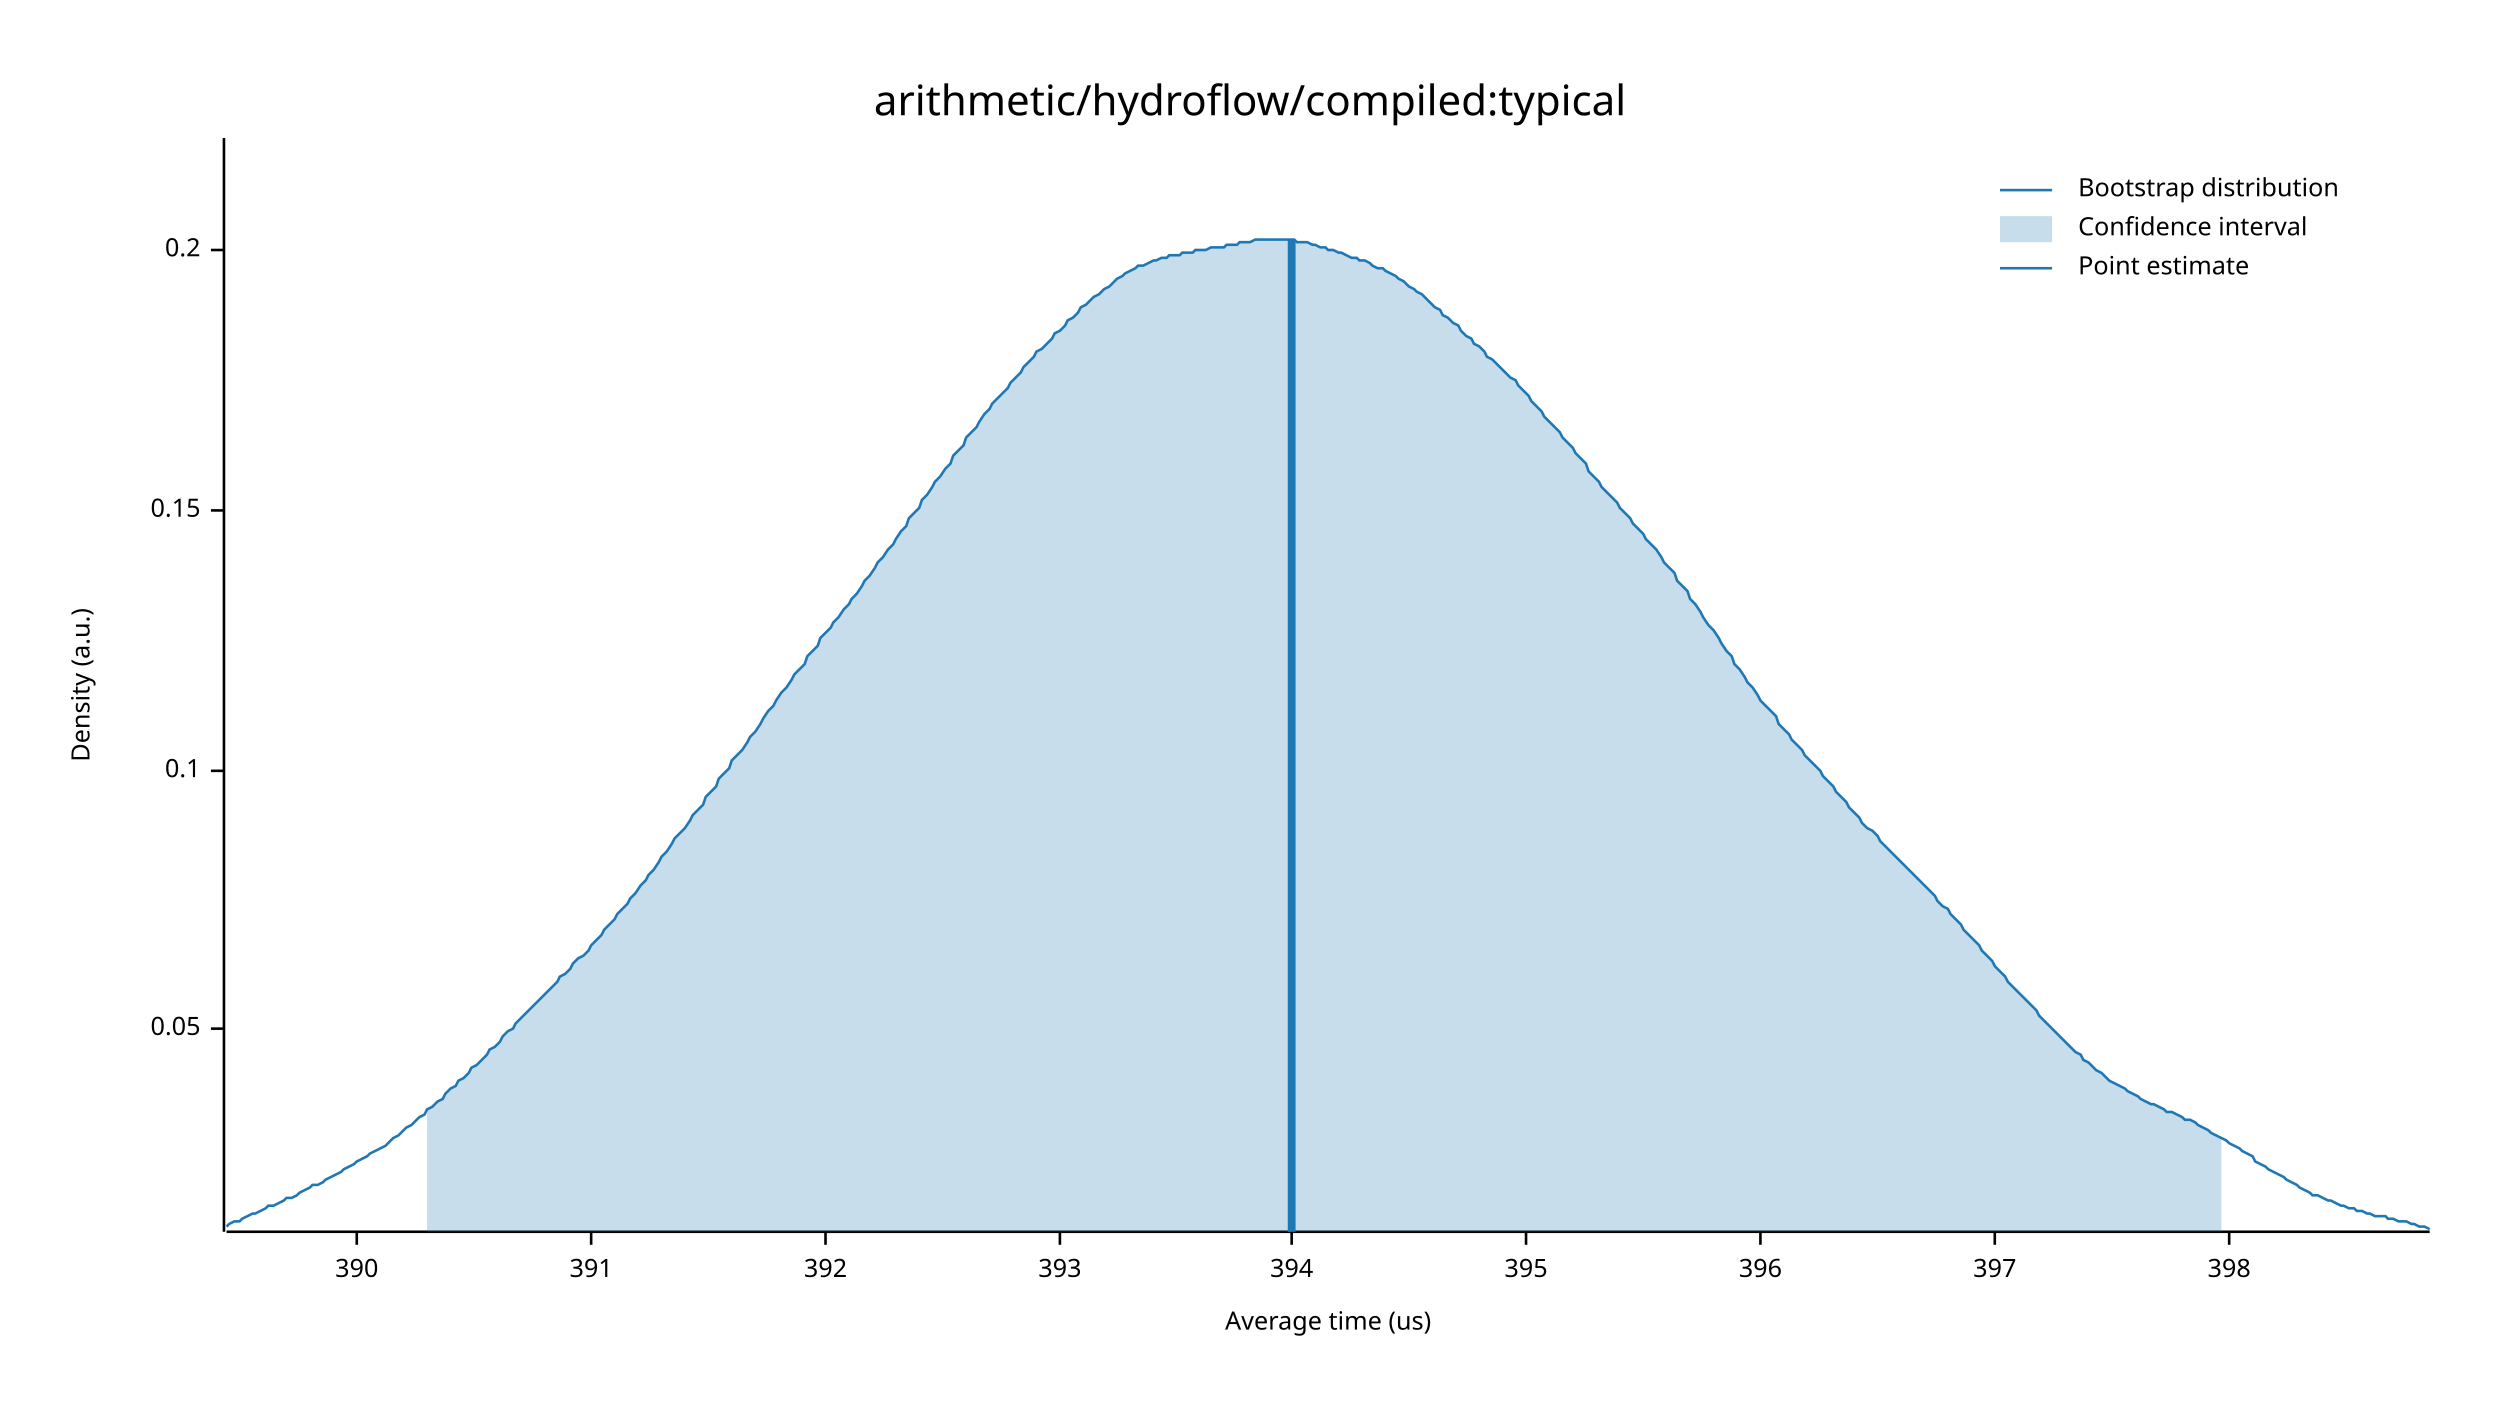
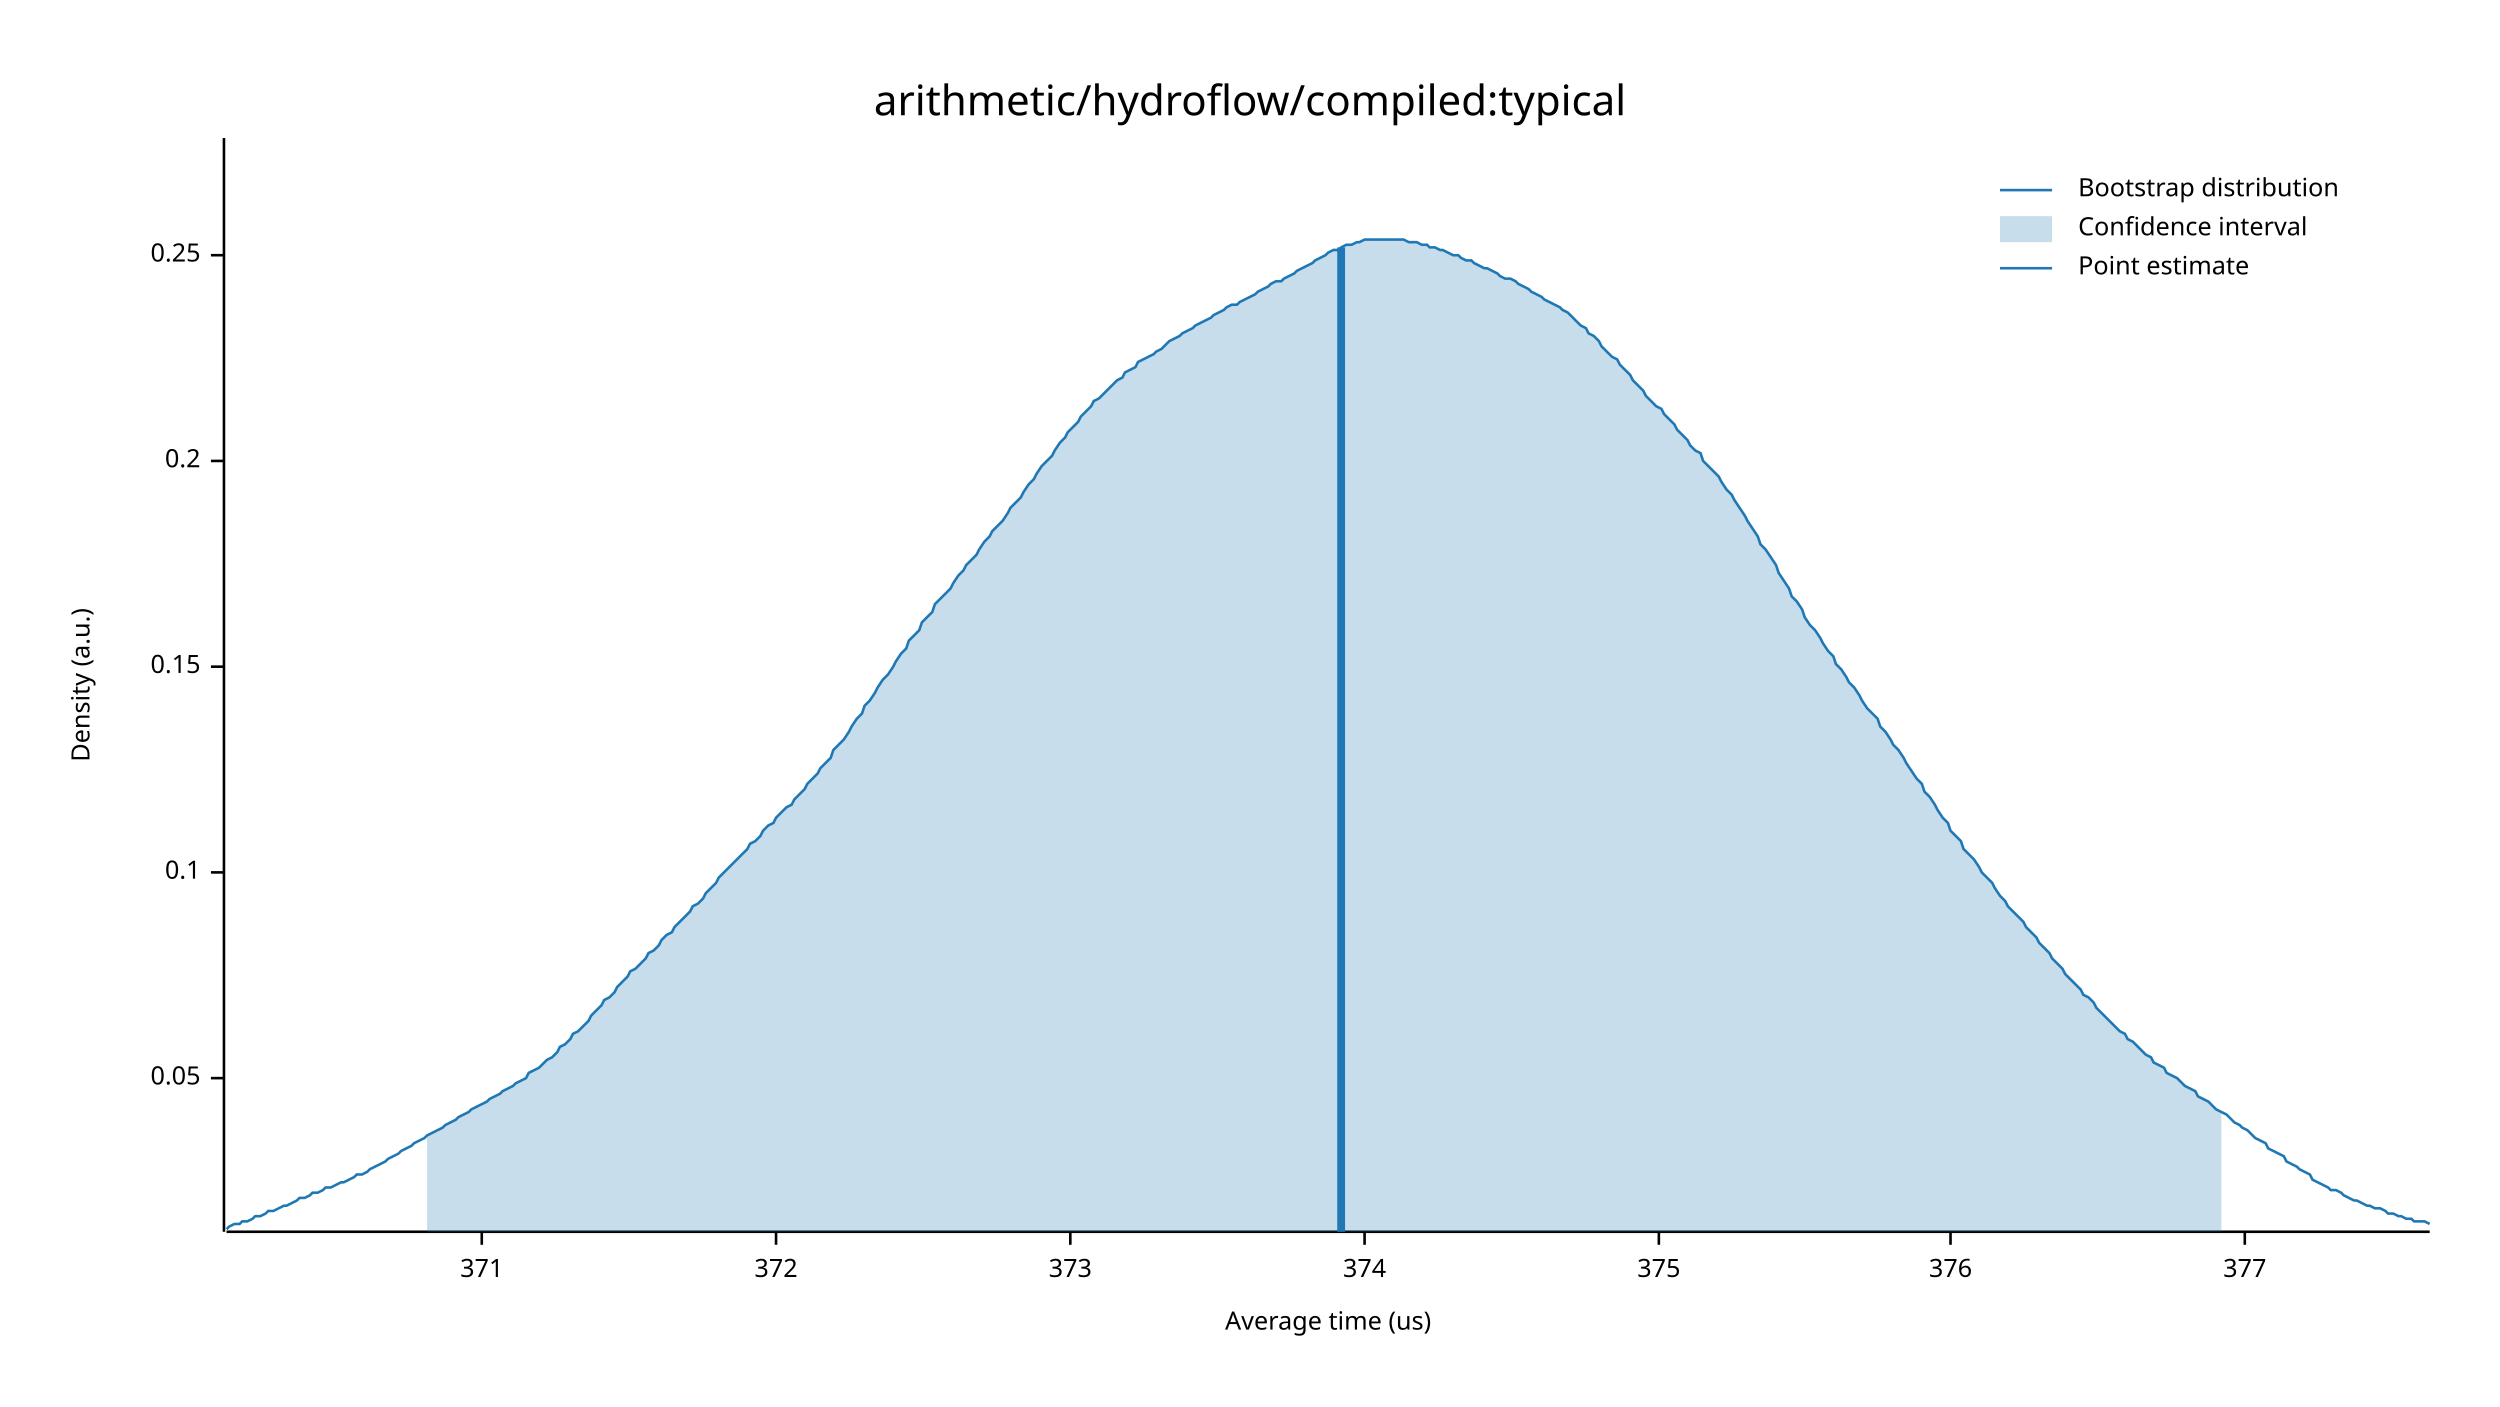
<svg xmlns="http://www.w3.org/2000/svg" width="960" height="540" viewBox="0 0 960 540">
  <text x="480" y="32" dy="0.76em" text-anchor="middle" font-family="sans-serif" font-size="16.129" opacity="1" fill="#000000">
arithmetic/hydroflow/compiled:typical
</text>
  <text x="27" y="263" dy="0.76em" text-anchor="middle" font-family="sans-serif" font-size="9.677" opacity="1" fill="#000000" transform="rotate(270, 27, 263)">
Density (a.u.)
</text>
  <text x="510" y="513" dy="-0.5ex" text-anchor="middle" font-family="sans-serif" font-size="9.677" opacity="1" fill="#000000">
Average time (us)
</text>
  <polyline fill="none" opacity="1" stroke="#000000" stroke-width="1" points="86,53 86,473 " />
-   <text x="77" y="395" dy="0.5ex" text-anchor="end" font-family="sans-serif" font-size="9.677" opacity="1" fill="#000000">
+   <text x="77" y="414" dy="0.5ex" text-anchor="end" font-family="sans-serif" font-size="9.677" opacity="1" fill="#000000">
0.05
</text>
-   <polyline fill="none" opacity="1" stroke="#000000" stroke-width="1" points="81,395 86,395 " />
-   <text x="77" y="296" dy="0.5ex" text-anchor="end" font-family="sans-serif" font-size="9.677" opacity="1" fill="#000000">
+   <polyline fill="none" opacity="1" stroke="#000000" stroke-width="1" points="81,414 86,414 " />
+   <text x="77" y="335" dy="0.5ex" text-anchor="end" font-family="sans-serif" font-size="9.677" opacity="1" fill="#000000">
0.1
</text>
-   <polyline fill="none" opacity="1" stroke="#000000" stroke-width="1" points="81,296 86,296 " />
-   <text x="77" y="196" dy="0.5ex" text-anchor="end" font-family="sans-serif" font-size="9.677" opacity="1" fill="#000000">
+   <polyline fill="none" opacity="1" stroke="#000000" stroke-width="1" points="81,335 86,335 " />
+   <text x="77" y="256" dy="0.5ex" text-anchor="end" font-family="sans-serif" font-size="9.677" opacity="1" fill="#000000">
0.15
</text>
-   <polyline fill="none" opacity="1" stroke="#000000" stroke-width="1" points="81,196 86,196 " />
-   <text x="77" y="96" dy="0.5ex" text-anchor="end" font-family="sans-serif" font-size="9.677" opacity="1" fill="#000000">
+   <polyline fill="none" opacity="1" stroke="#000000" stroke-width="1" points="81,256 86,256 " />
+   <text x="77" y="177" dy="0.5ex" text-anchor="end" font-family="sans-serif" font-size="9.677" opacity="1" fill="#000000">
0.2
</text>
-   <polyline fill="none" opacity="1" stroke="#000000" stroke-width="1" points="81,96 86,96 " />
+   <polyline fill="none" opacity="1" stroke="#000000" stroke-width="1" points="81,177 86,177 " />
+   <text x="77" y="98" dy="0.5ex" text-anchor="end" font-family="sans-serif" font-size="9.677" opacity="1" fill="#000000">
+ 0.25
+ </text>
+   <polyline fill="none" opacity="1" stroke="#000000" stroke-width="1" points="81,98 86,98 " />
  <polyline fill="none" opacity="1" stroke="#000000" stroke-width="1" points="87,473 933,473 " />
-   <text x="137" y="483" dy="0.76em" text-anchor="middle" font-family="sans-serif" font-size="9.677" opacity="1" fill="#000000">
- 390
+   <text x="185" y="483" dy="0.76em" text-anchor="middle" font-family="sans-serif" font-size="9.677" opacity="1" fill="#000000">
+ 371
</text>
-   <polyline fill="none" opacity="1" stroke="#000000" stroke-width="1" points="137,473 137,478 " />
-   <text x="227" y="483" dy="0.76em" text-anchor="middle" font-family="sans-serif" font-size="9.677" opacity="1" fill="#000000">
- 391
+   <polyline fill="none" opacity="1" stroke="#000000" stroke-width="1" points="185,473 185,478 " />
+   <text x="298" y="483" dy="0.76em" text-anchor="middle" font-family="sans-serif" font-size="9.677" opacity="1" fill="#000000">
+ 372
</text>
-   <polyline fill="none" opacity="1" stroke="#000000" stroke-width="1" points="227,473 227,478 " />
-   <text x="317" y="483" dy="0.76em" text-anchor="middle" font-family="sans-serif" font-size="9.677" opacity="1" fill="#000000">
- 392
+   <polyline fill="none" opacity="1" stroke="#000000" stroke-width="1" points="298,473 298,478 " />
+   <text x="411" y="483" dy="0.76em" text-anchor="middle" font-family="sans-serif" font-size="9.677" opacity="1" fill="#000000">
+ 373
</text>
-   <polyline fill="none" opacity="1" stroke="#000000" stroke-width="1" points="317,473 317,478 " />
-   <text x="407" y="483" dy="0.76em" text-anchor="middle" font-family="sans-serif" font-size="9.677" opacity="1" fill="#000000">
- 393
+   <polyline fill="none" opacity="1" stroke="#000000" stroke-width="1" points="411,473 411,478 " />
+   <text x="524" y="483" dy="0.76em" text-anchor="middle" font-family="sans-serif" font-size="9.677" opacity="1" fill="#000000">
+ 374
</text>
-   <polyline fill="none" opacity="1" stroke="#000000" stroke-width="1" points="407,473 407,478 " />
-   <text x="496" y="483" dy="0.76em" text-anchor="middle" font-family="sans-serif" font-size="9.677" opacity="1" fill="#000000">
- 394
+   <polyline fill="none" opacity="1" stroke="#000000" stroke-width="1" points="524,473 524,478 " />
+   <text x="637" y="483" dy="0.76em" text-anchor="middle" font-family="sans-serif" font-size="9.677" opacity="1" fill="#000000">
+ 375
</text>
-   <polyline fill="none" opacity="1" stroke="#000000" stroke-width="1" points="496,473 496,478 " />
-   <text x="586" y="483" dy="0.76em" text-anchor="middle" font-family="sans-serif" font-size="9.677" opacity="1" fill="#000000">
- 395
+   <polyline fill="none" opacity="1" stroke="#000000" stroke-width="1" points="637,473 637,478 " />
+   <text x="749" y="483" dy="0.76em" text-anchor="middle" font-family="sans-serif" font-size="9.677" opacity="1" fill="#000000">
+ 376
</text>
-   <polyline fill="none" opacity="1" stroke="#000000" stroke-width="1" points="586,473 586,478 " />
-   <text x="676" y="483" dy="0.76em" text-anchor="middle" font-family="sans-serif" font-size="9.677" opacity="1" fill="#000000">
- 396
+   <polyline fill="none" opacity="1" stroke="#000000" stroke-width="1" points="749,473 749,478 " />
+   <text x="862" y="483" dy="0.76em" text-anchor="middle" font-family="sans-serif" font-size="9.677" opacity="1" fill="#000000">
+ 377
</text>
-   <polyline fill="none" opacity="1" stroke="#000000" stroke-width="1" points="676,473 676,478 " />
-   <text x="766" y="483" dy="0.76em" text-anchor="middle" font-family="sans-serif" font-size="9.677" opacity="1" fill="#000000">
- 397
- </text>
-   <polyline fill="none" opacity="1" stroke="#000000" stroke-width="1" points="766,473 766,478 " />
-   <text x="856" y="483" dy="0.76em" text-anchor="middle" font-family="sans-serif" font-size="9.677" opacity="1" fill="#000000">
- 398
- </text>
-   <polyline fill="none" opacity="1" stroke="#000000" stroke-width="1" points="856,473 856,478 " />
-   <polyline fill="none" opacity="1" stroke="#1F78B4" stroke-width="1" points="87,471 88,470 90,469 92,469 93,468 95,467 97,466 98,466 100,465 102,464 103,463 105,463 107,462 109,461 110,460 112,460 114,459 115,458 117,457 119,456 120,455 122,455 124,454 125,453 127,452 129,451 131,450 132,449 134,448 136,447 137,446 139,445 141,444 142,443 144,442 146,441 148,440 149,439 151,437 153,436 154,435 156,433 158,432 159,431 161,429 163,428 164,426 166,425 168,423 170,422 171,420 173,418 175,417 176,415 178,414 180,412 181,410 183,409 185,407 187,405 188,403 190,402 192,400 193,398 195,396 197,395 198,393 200,391 202,389 203,388 205,386 207,384 209,382 210,381 212,379 214,377 215,375 217,374 219,372 220,370 222,368 224,367 226,365 227,363 229,361 231,359 232,357 234,355 236,353 237,351 239,349 241,347 242,345 244,343 246,340 248,338 249,336 251,334 253,331 254,329 256,327 258,324 259,322 261,320 263,318 265,315 266,313 268,311 270,309 271,306 273,304 275,302 276,299 278,297 280,295 281,292 283,290 285,288 287,285 288,283 290,281 292,278 293,276 295,273 297,271 298,269 300,266 302,264 304,261 305,259 307,257 309,255 310,252 312,250 314,248 315,245 317,243 319,241 320,239 322,237 324,234 326,232 327,230 329,228 331,225 332,223 334,221 336,218 337,216 339,214 341,211 343,209 344,207 346,204 348,202 349,199 351,197 353,195 354,192 356,190 358,187 359,185 361,183 363,180 365,178 366,175 368,173 370,171 371,168 373,166 375,164 376,162 378,159 380,157 381,155 383,153 385,151 387,149 388,147 390,145 392,143 393,141 395,139 397,137 398,135 400,134 402,132 404,130 405,128 407,127 409,125 410,123 412,122 414,120 415,118 417,117 419,115 420,114 422,113 424,111 426,110 427,109 429,107 431,106 432,105 434,104 436,103 437,102 439,102 441,101 443,100 444,100 446,99 448,99 449,98 451,98 453,98 454,97 456,97 458,97 459,96 461,96 463,96 465,95 466,95 468,95 470,95 471,94 473,94 475,94 476,93 478,93 480,93 482,92 483,92 485,92 487,92 488,92 490,92 492,92 493,92 495,92 497,92 498,93 500,93 502,93 504,94 505,94 507,95 509,95 510,96 512,96 514,97 515,97 517,98 519,99 521,99 522,100 524,100 526,101 527,102 529,103 531,103 532,104 534,105 536,106 537,107 539,108 541,110 543,111 544,112 546,113 548,115 549,116 551,118 553,119 554,121 556,122 558,124 560,125 561,127 563,129 565,130 566,132 568,133 570,135 571,137 573,138 575,140 576,141 578,143 580,145 582,146 583,148 585,150 587,152 588,154 590,156 592,158 593,160 595,162 597,164 599,166 600,168 602,170 604,172 605,174 607,176 609,178 610,181 612,183 614,185 615,187 617,189 619,191 621,193 622,195 624,197 626,199 627,201 629,203 631,205 632,207 634,209 636,211 638,214 639,216 641,218 643,220 644,223 646,225 648,227 649,230 651,232 653,235 654,237 656,240 658,242 660,245 661,247 663,250 665,252 666,255 668,257 670,260 671,262 673,264 675,267 676,269 678,271 680,273 682,275 683,278 685,280 687,282 688,284 690,286 692,288 693,290 695,292 697,294 699,296 700,298 702,300 704,302 705,304 707,306 709,308 710,310 712,312 714,314 715,316 717,318 719,319 721,321 722,323 724,325 726,327 727,328 729,330 731,332 732,333 734,335 736,337 738,339 739,340 741,342 743,344 744,346 746,348 748,349 749,351 751,353 753,355 754,357 756,359 758,361 760,363 761,365 763,367 765,369 766,371 768,373 770,375 771,377 773,379 775,381 777,383 778,384 780,386 782,388 783,390 785,392 787,394 788,395 790,397 792,399 793,400 795,402 797,404 799,405 800,407 802,408 804,410 805,411 807,412 809,414 810,415 812,416 814,417 816,418 817,419 819,420 821,421 822,422 824,423 826,424 827,424 829,425 831,426 832,427 834,427 836,428 838,429 839,430 841,430 843,431 844,432 846,433 848,434 849,435 851,436 853,437 855,438 856,439 858,440 860,441 861,442 863,443 865,444 866,446 868,447 870,448 871,449 873,450 875,451 877,452 878,453 880,454 882,455 883,456 885,457 887,458 888,459 890,459 892,460 894,461 895,461 897,462 899,463 900,463 902,464 904,464 905,465 907,465 909,466 910,466 912,467 914,467 916,467 917,468 919,468 921,469 922,469 924,469 926,470 927,470 929,471 931,471 933,472 " />
-   <polygon opacity="0.25" fill="#1F78B4" points="164,426 166,425 168,423 170,422 171,420 173,418 175,417 176,415 178,414 180,412 181,410 183,409 185,407 187,405 188,403 190,402 192,400 193,398 195,396 197,395 198,393 200,391 202,389 203,388 205,386 207,384 209,382 210,381 212,379 214,377 215,375 217,374 219,372 220,370 222,368 224,367 226,365 227,363 229,361 231,359 232,357 234,355 236,353 237,351 239,349 241,347 242,345 244,343 246,340 248,338 249,336 251,334 253,331 254,329 256,327 258,324 259,322 261,320 263,318 265,315 266,313 268,311 270,309 271,306 273,304 275,302 276,299 278,297 280,295 281,292 283,290 285,288 287,285 288,283 290,281 292,278 293,276 295,273 297,271 298,269 300,266 302,264 304,261 305,259 307,257 309,255 310,252 312,250 314,248 315,245 317,243 319,241 320,239 322,237 324,234 326,232 327,230 329,228 331,225 332,223 334,221 336,218 337,216 339,214 341,211 343,209 344,207 346,204 348,202 349,199 351,197 353,195 354,192 356,190 358,187 359,185 361,183 363,180 365,178 366,175 368,173 370,171 371,168 373,166 375,164 376,162 378,159 380,157 381,155 383,153 385,151 387,149 388,147 390,145 392,143 393,141 395,139 397,137 398,135 400,134 402,132 404,130 405,128 407,127 409,125 410,123 412,122 414,120 415,118 417,117 419,115 420,114 422,113 424,111 426,110 427,109 429,107 431,106 432,105 434,104 436,103 437,102 439,102 441,101 443,100 444,100 446,99 448,99 449,98 451,98 453,98 454,97 456,97 458,97 459,96 461,96 463,96 465,95 466,95 468,95 470,95 471,94 473,94 475,94 476,93 478,93 480,93 482,92 483,92 485,92 487,92 488,92 490,92 492,92 493,92 495,92 497,92 498,93 500,93 502,93 504,94 505,94 507,95 509,95 510,96 512,96 514,97 515,97 517,98 519,99 521,99 522,100 524,100 526,101 527,102 529,103 531,103 532,104 534,105 536,106 537,107 539,108 541,110 543,111 544,112 546,113 548,115 549,116 551,118 553,119 554,121 556,122 558,124 560,125 561,127 563,129 565,130 566,132 568,133 570,135 571,137 573,138 575,140 576,141 578,143 580,145 582,146 583,148 585,150 587,152 588,154 590,156 592,158 593,160 595,162 597,164 599,166 600,168 602,170 604,172 605,174 607,176 609,178 610,181 612,183 614,185 615,187 617,189 619,191 621,193 622,195 624,197 626,199 627,201 629,203 631,205 632,207 634,209 636,211 638,214 639,216 641,218 643,220 644,223 646,225 648,227 649,230 651,232 653,235 654,237 656,240 658,242 660,245 661,247 663,250 665,252 666,255 668,257 670,260 671,262 673,264 675,267 676,269 678,271 680,273 682,275 683,278 685,280 687,282 688,284 690,286 692,288 693,290 695,292 697,294 699,296 700,298 702,300 704,302 705,304 707,306 709,308 710,310 712,312 714,314 715,316 717,318 719,319 721,321 722,323 724,325 726,327 727,328 729,330 731,332 732,333 734,335 736,337 738,339 739,340 741,342 743,344 744,346 746,348 748,349 749,351 751,353 753,355 754,357 756,359 758,361 760,363 761,365 763,367 765,369 766,371 768,373 770,375 771,377 773,379 775,381 777,383 778,384 780,386 782,388 783,390 785,392 787,394 788,395 790,397 792,399 793,400 795,402 797,404 799,405 800,407 802,408 804,410 805,411 807,412 809,414 810,415 812,416 814,417 816,418 817,419 819,420 821,421 822,422 824,423 826,424 827,424 829,425 831,426 832,427 834,427 836,428 838,429 839,430 841,430 843,431 844,432 846,433 848,434 849,435 851,436 853,437 853,473 164,473 " />
-   <polyline fill="none" opacity="1" stroke="#1F78B4" stroke-width="3" points="496,473 496,92 " />
+   <polyline fill="none" opacity="1" stroke="#000000" stroke-width="1" points="862,473 862,478 " />
+   <polyline fill="none" opacity="1" stroke="#1F78B4" stroke-width="1" points="87,472 88,471 90,470 92,470 93,469 95,469 97,468 98,467 100,467 102,466 103,465 105,465 107,464 109,463 110,463 112,462 114,461 115,460 117,460 119,459 120,458 122,458 124,457 125,456 127,456 129,455 131,454 132,454 134,453 136,452 137,451 139,451 141,450 142,449 144,448 146,447 148,446 149,445 151,444 153,443 154,442 156,441 158,440 159,439 161,438 163,437 164,436 166,435 168,434 170,433 171,432 173,431 175,430 176,429 178,428 180,427 181,426 183,425 185,424 187,423 188,422 190,421 192,420 193,419 195,418 197,417 198,416 200,415 202,414 203,412 205,411 207,410 209,408 210,407 212,406 214,404 215,402 217,401 219,399 220,397 222,396 224,394 226,392 227,390 229,388 231,386 232,384 234,383 236,381 237,379 239,377 241,375 242,373 244,372 246,370 248,368 249,366 251,365 253,363 254,361 256,359 258,358 259,356 261,354 263,352 265,350 266,348 268,347 270,345 271,343 273,341 275,339 276,337 278,335 280,333 281,332 283,330 285,328 287,326 288,324 290,323 292,321 293,319 295,317 297,316 298,314 300,312 302,310 304,309 305,307 307,305 309,303 310,301 312,299 314,297 315,295 317,293 319,291 320,288 322,286 324,284 326,281 327,279 329,276 331,274 332,271 334,269 336,266 337,264 339,261 341,259 343,256 344,254 346,251 348,249 349,246 351,244 353,242 354,239 356,237 358,235 359,232 361,230 363,228 365,226 366,224 368,221 370,219 371,217 373,215 375,213 376,211 378,208 380,206 381,204 383,202 385,200 387,197 388,195 390,193 392,191 393,189 395,186 397,184 398,182 400,179 402,177 404,175 405,173 407,170 409,168 410,166 412,164 414,162 415,160 417,158 419,156 420,154 422,153 424,151 426,149 427,148 429,146 431,145 432,143 434,142 436,141 437,139 439,138 441,137 443,136 444,135 446,134 448,132 449,131 451,130 453,129 454,128 456,127 458,126 459,125 461,124 463,123 465,122 466,121 468,120 470,119 471,118 473,117 475,117 476,116 478,115 480,114 482,113 483,112 485,111 487,110 488,109 490,108 492,108 493,107 495,106 497,105 498,104 500,103 502,102 504,101 505,100 507,99 509,98 510,97 512,96 514,96 515,95 517,94 519,94 521,93 522,93 524,92 526,92 527,92 529,92 531,92 532,92 534,92 536,92 537,92 539,92 541,93 543,93 544,93 546,94 548,94 549,95 551,95 553,96 554,96 556,97 558,98 560,98 561,99 563,100 565,100 566,101 568,102 570,103 571,103 573,104 575,105 576,106 578,107 580,107 582,108 583,109 585,110 587,111 588,112 590,113 592,114 593,115 595,116 597,117 599,118 600,119 602,120 604,122 605,123 607,125 609,126 610,128 612,129 614,131 615,133 617,135 619,137 621,138 622,140 624,142 626,144 627,146 629,148 631,150 632,152 634,154 636,156 638,157 639,159 641,161 643,163 644,165 646,167 648,169 649,171 651,173 653,174 654,177 656,179 658,181 660,183 661,185 663,188 665,190 666,192 668,195 670,198 671,200 673,203 675,206 676,209 678,211 680,214 682,217 683,220 685,223 687,226 688,229 690,231 692,234 693,237 695,240 697,242 699,245 700,247 702,250 704,252 705,255 707,257 709,260 710,262 712,264 714,267 715,269 717,272 719,274 721,276 722,279 724,281 726,284 727,286 729,288 731,291 732,293 734,296 736,299 738,301 739,304 741,306 743,309 744,311 746,314 748,316 749,319 751,321 753,323 754,326 756,328 758,330 760,333 761,335 763,337 765,339 766,341 768,344 770,346 771,348 773,350 775,352 777,354 778,356 780,358 782,360 783,362 785,364 787,366 788,368 790,370 792,372 793,374 795,376 797,378 799,380 800,382 802,383 804,385 805,387 807,389 809,391 810,392 812,394 814,396 816,397 817,399 819,400 821,402 822,403 824,405 826,406 827,408 829,409 831,410 832,412 834,413 836,414 838,416 839,417 841,418 843,419 844,421 846,422 848,423 849,424 851,426 853,427 855,428 856,429 858,431 860,432 861,433 863,434 865,436 866,437 868,438 870,439 871,441 873,442 875,443 877,444 878,446 880,447 882,448 883,449 885,450 887,451 888,453 890,454 892,455 894,456 895,457 897,457 899,458 900,459 902,460 904,461 905,461 907,462 909,463 910,463 912,464 914,464 916,465 917,466 919,466 921,467 922,467 924,468 926,468 927,469 929,469 931,469 933,470 " />
+   <polygon opacity="0.25" fill="#1F78B4" points="164,436 166,435 168,434 170,433 171,432 173,431 175,430 176,429 178,428 180,427 181,426 183,425 185,424 187,423 188,422 190,421 192,420 193,419 195,418 197,417 198,416 200,415 202,414 203,412 205,411 207,410 209,408 210,407 212,406 214,404 215,402 217,401 219,399 220,397 222,396 224,394 226,392 227,390 229,388 231,386 232,384 234,383 236,381 237,379 239,377 241,375 242,373 244,372 246,370 248,368 249,366 251,365 253,363 254,361 256,359 258,358 259,356 261,354 263,352 265,350 266,348 268,347 270,345 271,343 273,341 275,339 276,337 278,335 280,333 281,332 283,330 285,328 287,326 288,324 290,323 292,321 293,319 295,317 297,316 298,314 300,312 302,310 304,309 305,307 307,305 309,303 310,301 312,299 314,297 315,295 317,293 319,291 320,288 322,286 324,284 326,281 327,279 329,276 331,274 332,271 334,269 336,266 337,264 339,261 341,259 343,256 344,254 346,251 348,249 349,246 351,244 353,242 354,239 356,237 358,235 359,232 361,230 363,228 365,226 366,224 368,221 370,219 371,217 373,215 375,213 376,211 378,208 380,206 381,204 383,202 385,200 387,197 388,195 390,193 392,191 393,189 395,186 397,184 398,182 400,179 402,177 404,175 405,173 407,170 409,168 410,166 412,164 414,162 415,160 417,158 419,156 420,154 422,153 424,151 426,149 427,148 429,146 431,145 432,143 434,142 436,141 437,139 439,138 441,137 443,136 444,135 446,134 448,132 449,131 451,130 453,129 454,128 456,127 458,126 459,125 461,124 463,123 465,122 466,121 468,120 470,119 471,118 473,117 475,117 476,116 478,115 480,114 482,113 483,112 485,111 487,110 488,109 490,108 492,108 493,107 495,106 497,105 498,104 500,103 502,102 504,101 505,100 507,99 509,98 510,97 512,96 514,96 515,95 517,94 519,94 521,93 522,93 524,92 526,92 527,92 529,92 531,92 532,92 534,92 536,92 537,92 539,92 541,93 543,93 544,93 546,94 548,94 549,95 551,95 553,96 554,96 556,97 558,98 560,98 561,99 563,100 565,100 566,101 568,102 570,103 571,103 573,104 575,105 576,106 578,107 580,107 582,108 583,109 585,110 587,111 588,112 590,113 592,114 593,115 595,116 597,117 599,118 600,119 602,120 604,122 605,123 607,125 609,126 610,128 612,129 614,131 615,133 617,135 619,137 621,138 622,140 624,142 626,144 627,146 629,148 631,150 632,152 634,154 636,156 638,157 639,159 641,161 643,163 644,165 646,167 648,169 649,171 651,173 653,174 654,177 656,179 658,181 660,183 661,185 663,188 665,190 666,192 668,195 670,198 671,200 673,203 675,206 676,209 678,211 680,214 682,217 683,220 685,223 687,226 688,229 690,231 692,234 693,237 695,240 697,242 699,245 700,247 702,250 704,252 705,255 707,257 709,260 710,262 712,264 714,267 715,269 717,272 719,274 721,276 722,279 724,281 726,284 727,286 729,288 731,291 732,293 734,296 736,299 738,301 739,304 741,306 743,309 744,311 746,314 748,316 749,319 751,321 753,323 754,326 756,328 758,330 760,333 761,335 763,337 765,339 766,341 768,344 770,346 771,348 773,350 775,352 777,354 778,356 780,358 782,360 783,362 785,364 787,366 788,368 790,370 792,372 793,374 795,376 797,378 799,380 800,382 802,383 804,385 805,387 807,389 809,391 810,392 812,394 814,396 816,397 817,399 819,400 821,402 822,403 824,405 826,406 827,408 829,409 831,410 832,412 834,413 836,414 838,416 839,417 841,418 843,419 844,421 846,422 848,423 849,424 851,426 853,427 853,473 164,473 " />
+   <polyline fill="none" opacity="1" stroke="#1F78B4" stroke-width="3" points="515,473 515,95 " />
  <text x="798" y="68" dy="0.76em" text-anchor="start" font-family="sans-serif" font-size="9.677" opacity="1" fill="#000000">
Bootstrap distribution
</text>
  <text x="798" y="83" dy="0.76em" text-anchor="start" font-family="sans-serif" font-size="9.677" opacity="1" fill="#000000">
Confidence interval
</text>
  <text x="798" y="98" dy="0.76em" text-anchor="start" font-family="sans-serif" font-size="9.677" opacity="1" fill="#000000">
Point estimate
</text>
  <polyline fill="none" opacity="1" stroke="#1F78B4" stroke-width="1" points="768,73 788,73 " />
  <rect x="768" y="83" width="20" height="10" opacity="0.25" fill="#1F78B4" stroke="none" />
  <polyline fill="none" opacity="1" stroke="#1F78B4" stroke-width="1" points="768,103 788,103 " />
</svg>
